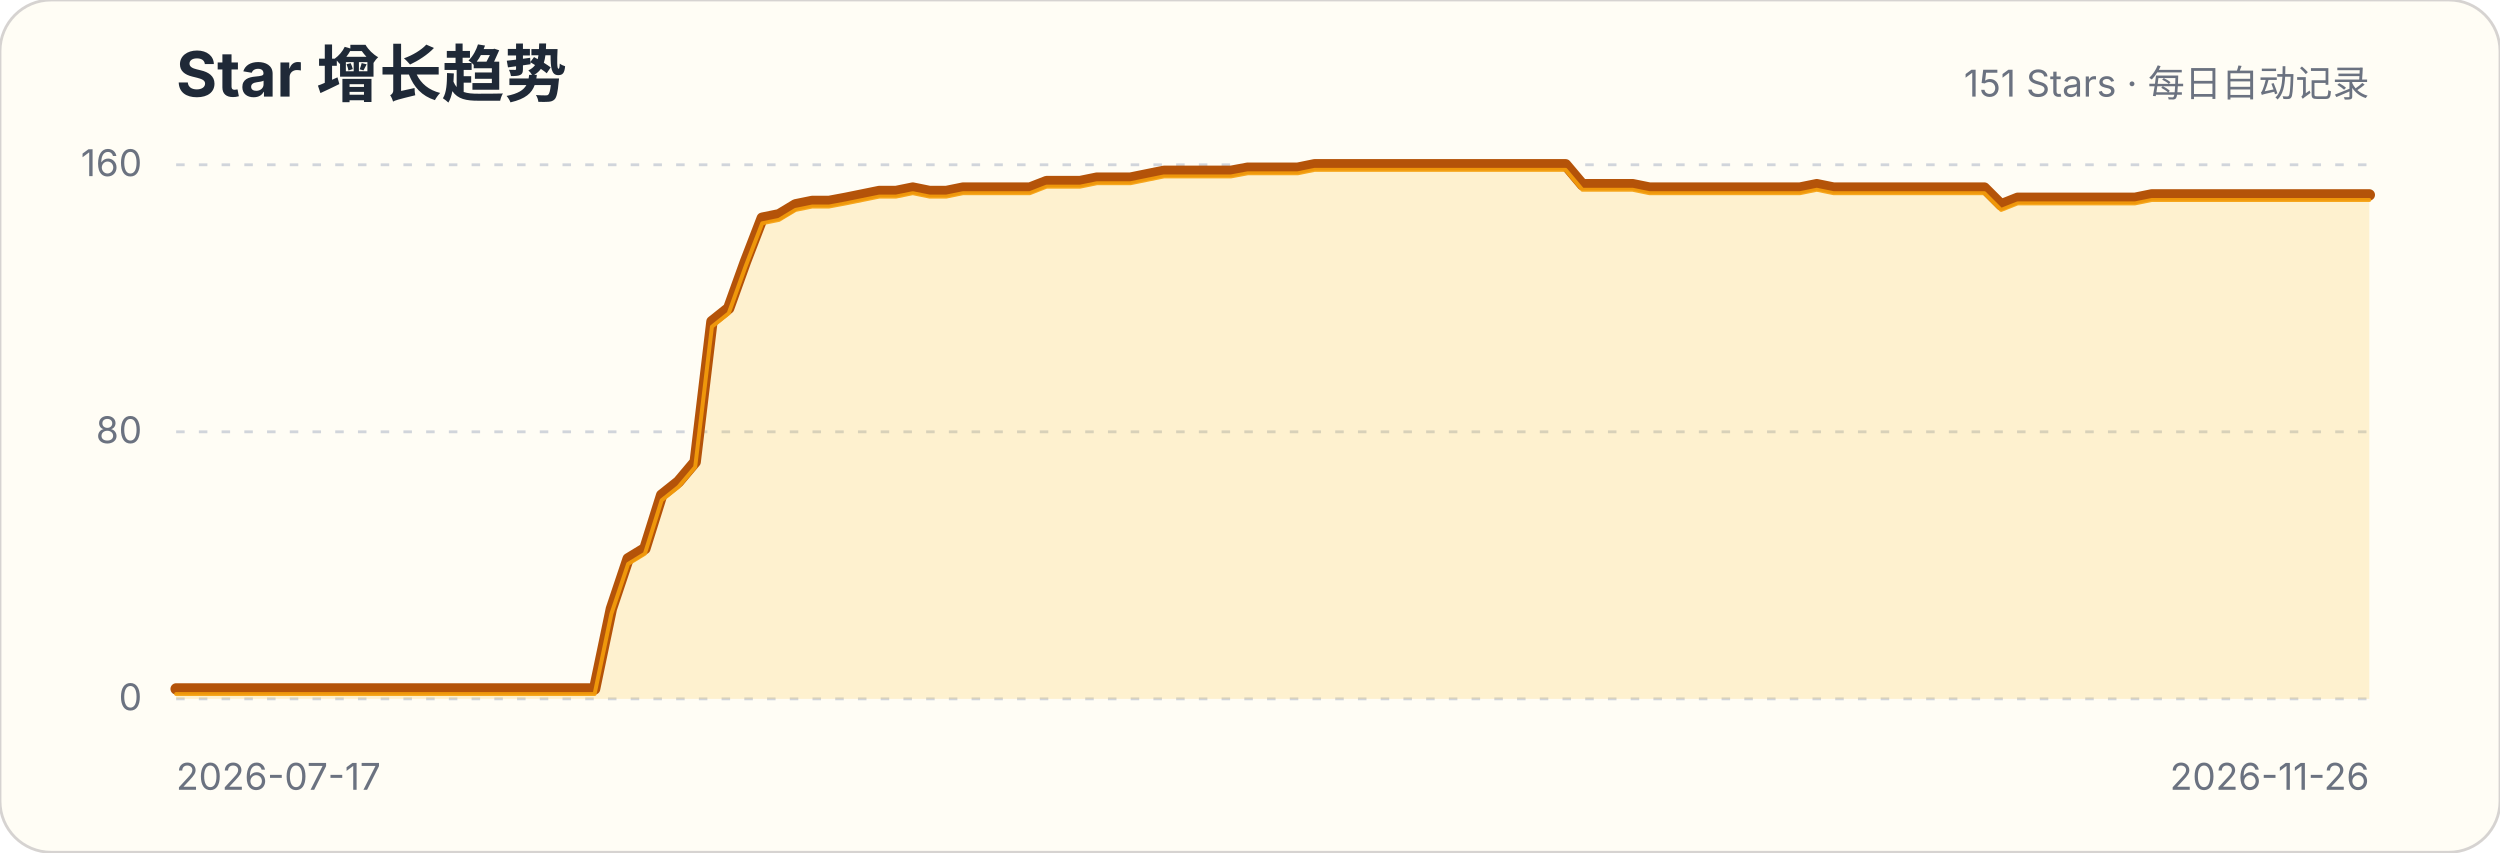
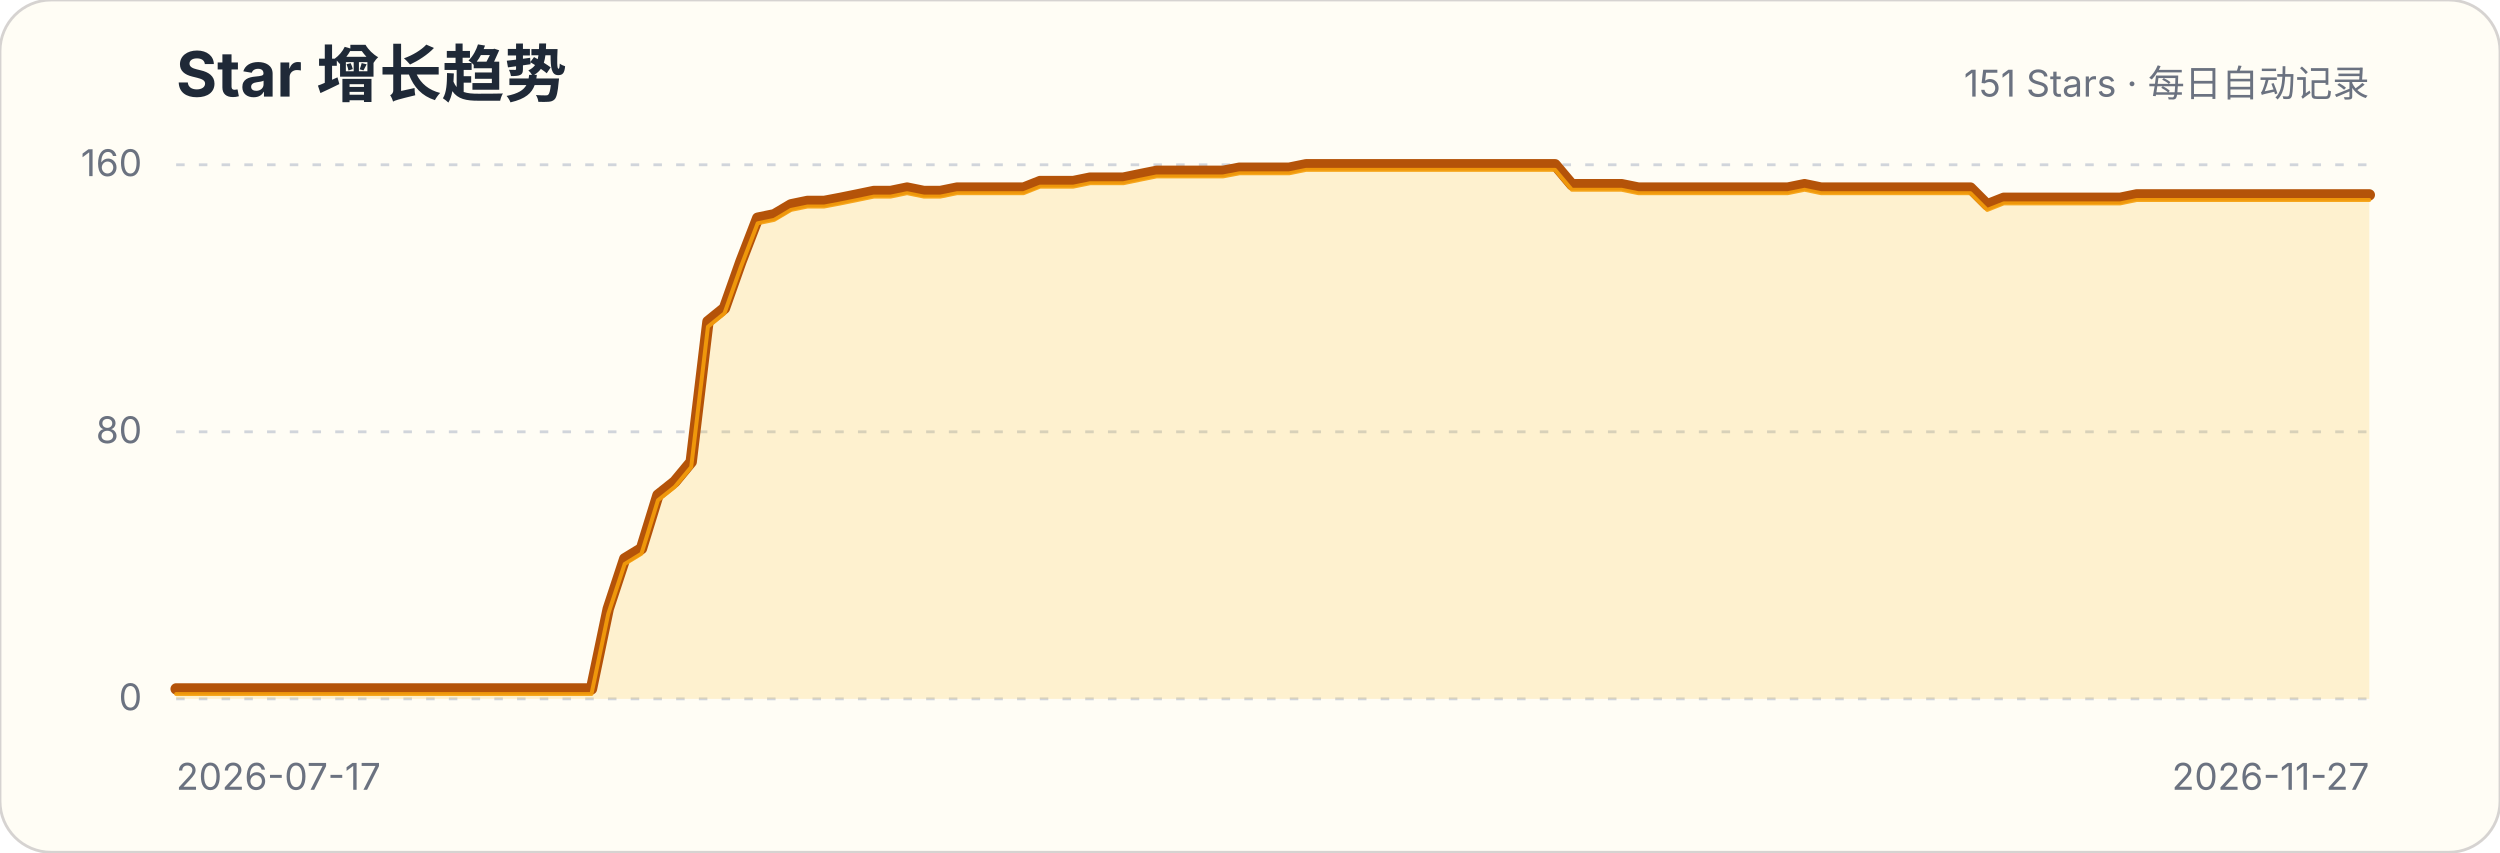
<svg xmlns="http://www.w3.org/2000/svg" width="880" height="300" viewBox="0 0 880 300" role="img" aria-labelledby="title description">
  <style>.title{font:700 22px -apple-system,BlinkMacSystemFont,"Segoe UI",sans-serif;fill:#1f2937}.subtitle,.axis{font:13px -apple-system,BlinkMacSystemFont,"Segoe UI",sans-serif;fill:#6b7280}.grid{stroke:#d1d5db;stroke-width:1;stroke-dasharray:3 5}</style>
  <rect width="880" height="300" rx="18" fill="#fffdf5" stroke="#d6d3d1" />
  <text x="62" y="34" class="title">Star 增长趋势</text>
  <text x="834" y="34" class="subtitle" text-anchor="end">151 Stars · 每日自动记录</text>
  <g>
    <line x1="62" x2="834" y1="246" y2="246" class="grid" />
    <text x="50" y="250" class="axis" text-anchor="end">0</text>
  </g>
  <g>
    <line x1="62" x2="834" y1="152" y2="152" class="grid" />
    <text x="50" y="156" class="axis" text-anchor="end">80</text>
  </g>
  <g>
    <line x1="62" x2="834" y1="58" y2="58" class="grid" />
    <text x="50" y="62" class="axis" text-anchor="end">160</text>
  </g>
-   <path d="M62.0,242.5 L67.9,242.5 L73.8,242.5 L79.7,242.5 L85.6,242.5 L91.5,242.5 L97.4,242.5 L103.3,242.5 L109.1,242.5 L115.0,242.5 L120.9,242.5 L126.8,242.5 L132.7,242.5 L138.6,242.5 L144.5,242.5 L150.4,242.5 L156.3,242.5 L162.2,242.5 L168.1,242.5 L174.0,242.5 L179.9,242.5 L185.8,242.5 L191.6,242.5 L197.5,242.5 L203.4,242.5 L209.3,242.5 L215.2,214.3 L221.1,196.7 L227.0,193.1 L232.9,174.3 L238.8,169.6 L244.7,162.6 L250.6,113.2 L256.5,108.5 L262.4,92.1 L268.3,76.8 L274.2,75.6 L280.0,72.1 L285.9,70.9 L291.8,70.9 L297.7,69.8 L303.6,68.6 L309.5,67.4 L315.4,67.4 L321.3,66.2 L327.2,67.4 L333.1,67.4 L339.0,66.2 L344.9,66.2 L350.8,66.2 L356.7,66.2 L362.5,66.2 L368.4,63.9 L374.3,63.9 L380.2,63.9 L386.1,62.7 L392.0,62.7 L397.9,62.7 L403.8,61.5 L409.7,60.3 L415.6,60.3 L421.5,60.3 L427.4,60.3 L433.3,60.3 L439.2,59.2 L445.1,59.2 L450.9,59.2 L456.8,59.2 L462.7,58.0 L468.6,58.0 L474.5,58.0 L480.4,58.0 L486.3,58.0 L492.2,58.0 L498.1,58.0 L504.0,58.0 L509.9,58.0 L515.8,58.0 L521.7,58.0 L527.6,58.0 L533.5,58.0 L539.3,58.0 L545.2,58.0 L551.1,58.0 L557.0,65.0 L562.9,65.0 L568.8,65.0 L574.7,65.0 L580.6,66.2 L586.5,66.2 L592.4,66.2 L598.3,66.2 L604.2,66.2 L610.1,66.2 L616.0,66.2 L621.8,66.2 L627.7,66.2 L633.6,66.2 L639.5,65.0 L645.4,66.2 L651.3,66.2 L657.2,66.2 L663.1,66.2 L669.0,66.2 L674.9,66.2 L680.8,66.2 L686.7,66.2 L692.6,66.2 L698.5,66.2 L704.4,72.1 L710.2,69.8 L716.1,69.8 L722.0,69.8 L727.9,69.8 L733.8,69.8 L739.7,69.8 L745.6,69.8 L751.5,69.8 L757.4,68.6 L763.3,68.6 L769.2,68.6 L775.1,68.6 L781.0,68.6 L786.9,68.6 L792.7,68.6 L798.6,68.6 L804.5,68.6 L810.4,68.6 L816.3,68.6 L822.2,68.6 L828.1,68.6 L834.0,68.6 L834.0,246 L62,246 Z" fill="#fbbf24" fill-opacity=".18" />
-   <path d="M62.0,242.5 L67.9,242.5 L73.8,242.5 L79.7,242.5 L85.6,242.5 L91.5,242.5 L97.4,242.5 L103.3,242.5 L109.1,242.5 L115.0,242.5 L120.9,242.5 L126.8,242.5 L132.7,242.5 L138.6,242.5 L144.5,242.5 L150.4,242.5 L156.3,242.5 L162.2,242.5 L168.1,242.5 L174.0,242.5 L179.9,242.5 L185.8,242.5 L191.6,242.5 L197.5,242.5 L203.4,242.5 L209.3,242.5 L215.2,214.3 L221.1,196.7 L227.0,193.1 L232.9,174.3 L238.8,169.6 L244.7,162.6 L250.6,113.2 L256.5,108.5 L262.4,92.1 L268.3,76.8 L274.2,75.6 L280.0,72.1 L285.9,70.9 L291.8,70.9 L297.7,69.8 L303.6,68.6 L309.5,67.4 L315.4,67.4 L321.3,66.2 L327.2,67.4 L333.1,67.4 L339.0,66.2 L344.9,66.2 L350.8,66.2 L356.7,66.2 L362.5,66.2 L368.4,63.9 L374.3,63.9 L380.2,63.9 L386.1,62.7 L392.0,62.7 L397.9,62.7 L403.8,61.5 L409.7,60.3 L415.6,60.3 L421.5,60.3 L427.4,60.3 L433.3,60.3 L439.2,59.2 L445.1,59.2 L450.9,59.2 L456.8,59.2 L462.7,58.0 L468.6,58.0 L474.5,58.0 L480.4,58.0 L486.3,58.0 L492.2,58.0 L498.1,58.0 L504.0,58.0 L509.9,58.0 L515.8,58.0 L521.7,58.0 L527.6,58.0 L533.5,58.0 L539.3,58.0 L545.2,58.0 L551.1,58.0 L557.0,65.0 L562.9,65.0 L568.8,65.0 L574.7,65.0 L580.6,66.2 L586.5,66.2 L592.4,66.2 L598.3,66.2 L604.2,66.2 L610.1,66.2 L616.0,66.2 L621.8,66.2 L627.7,66.2 L633.6,66.2 L639.5,65.0 L645.4,66.2 L651.3,66.2 L657.2,66.2 L663.1,66.2 L669.0,66.2 L674.9,66.2 L680.8,66.2 L686.7,66.2 L692.6,66.2 L698.5,66.2 L704.4,72.1 L710.2,69.8 L716.1,69.8 L722.0,69.8 L727.9,69.8 L733.8,69.8 L739.7,69.8 L745.6,69.8 L751.5,69.8 L757.4,68.6 L763.3,68.6 L769.2,68.6 L775.1,68.6 L781.0,68.6 L786.9,68.6 L792.7,68.6 L798.6,68.6 L804.5,68.6 L810.4,68.6 L816.3,68.6 L822.2,68.6 L828.1,68.6 L834.0,68.6" fill="none" stroke="#b45309" stroke-width="4" stroke-linecap="round" stroke-linejoin="round" />
-   <path d="M62.0,242.5 L67.9,242.5 L73.8,242.5 L79.7,242.5 L85.6,242.5 L91.5,242.5 L97.4,242.5 L103.3,242.5 L109.1,242.5 L115.0,242.5 L120.9,242.5 L126.8,242.5 L132.7,242.5 L138.6,242.5 L144.5,242.5 L150.4,242.5 L156.3,242.5 L162.2,242.5 L168.1,242.5 L174.0,242.5 L179.9,242.5 L185.8,242.5 L191.6,242.5 L197.5,242.5 L203.4,242.5 L209.3,242.5 L215.2,214.3 L221.1,196.7 L227.0,193.1 L232.9,174.3 L238.8,169.6 L244.7,162.6 L250.6,113.2 L256.5,108.5 L262.4,92.1 L268.3,76.8 L274.2,75.6 L280.0,72.1 L285.9,70.9 L291.8,70.9 L297.7,69.8 L303.6,68.6 L309.5,67.4 L315.4,67.4 L321.3,66.2 L327.2,67.4 L333.1,67.4 L339.0,66.2 L344.9,66.2 L350.8,66.2 L356.7,66.2 L362.5,66.2 L368.4,63.9 L374.3,63.9 L380.2,63.9 L386.1,62.7 L392.0,62.7 L397.9,62.7 L403.8,61.5 L409.7,60.3 L415.6,60.3 L421.5,60.3 L427.4,60.3 L433.3,60.3 L439.2,59.2 L445.1,59.2 L450.9,59.2 L456.8,59.2 L462.7,58.0 L468.6,58.0 L474.5,58.0 L480.4,58.0 L486.3,58.0 L492.2,58.0 L498.1,58.0 L504.0,58.0 L509.9,58.0 L515.8,58.0 L521.7,58.0 L527.6,58.0 L533.5,58.0 L539.3,58.0 L545.2,58.0 L551.1,58.0 L557.0,65.0 L562.9,65.0 L568.8,65.0 L574.7,65.0 L580.6,66.2 L586.5,66.2 L592.4,66.2 L598.3,66.2 L604.2,66.2 L610.1,66.2 L616.0,66.2 L621.8,66.2 L627.7,66.2 L633.6,66.2 L639.5,65.0 L645.4,66.2 L651.3,66.2 L657.2,66.2 L663.1,66.2 L669.0,66.2 L674.9,66.2 L680.8,66.2 L686.7,66.2 L692.6,66.2 L698.5,66.2 L704.4,72.1 L710.2,69.8 L716.1,69.8 L722.0,69.8 L727.9,69.8 L733.8,69.8 L739.7,69.8 L745.6,69.8 L751.5,69.8 L757.4,68.6 L763.3,68.6 L769.2,68.6 L775.1,68.6 L781.0,68.6 L786.9,68.6 L792.7,68.6 L798.6,68.6 L804.5,68.6 L810.4,68.6 L816.3,68.6 L822.2,68.6 L828.1,68.6 L834.0,68.6" transform="translate(0,1.8)" fill="none" stroke="#f59e0b" stroke-width="1.4" stroke-linecap="round" stroke-linejoin="round" opacity=".9" />
+   <path d="M62.0,242.5 L67.8,242.5 L73.7,242.5 L79.5,242.5 L85.4,242.5 L91.2,242.5 L97.1,242.5 L102.9,242.5 L108.8,242.5 L114.6,242.5 L120.5,242.5 L126.3,242.5 L132.2,242.5 L138.0,242.5 L143.9,242.5 L149.7,242.5 L155.6,242.5 L161.4,242.5 L167.3,242.5 L173.1,242.5 L179.0,242.5 L184.8,242.5 L190.7,242.5 L196.5,242.5 L202.4,242.5 L208.2,242.5 L214.1,214.3 L219.9,196.7 L225.8,193.1 L231.6,174.3 L237.5,169.6 L243.3,162.6 L249.2,113.2 L255.0,108.5 L260.8,92.1 L266.7,76.8 L272.5,75.6 L278.4,72.1 L284.2,70.9 L290.1,70.9 L295.9,69.8 L301.8,68.6 L307.6,67.4 L313.5,67.4 L319.3,66.2 L325.2,67.4 L331.0,67.4 L336.9,66.2 L342.7,66.2 L348.6,66.2 L354.4,66.2 L360.3,66.2 L366.1,63.9 L372.0,63.9 L377.8,63.9 L383.7,62.7 L389.5,62.7 L395.4,62.7 L401.2,61.5 L407.1,60.3 L412.9,60.3 L418.8,60.3 L424.6,60.3 L430.5,60.3 L436.3,59.2 L442.2,59.2 L448.0,59.2 L453.8,59.2 L459.7,58.0 L465.5,58.0 L471.4,58.0 L477.2,58.0 L483.1,58.0 L488.9,58.0 L494.8,58.0 L500.6,58.0 L506.5,58.0 L512.3,58.0 L518.2,58.0 L524.0,58.0 L529.9,58.0 L535.7,58.0 L541.6,58.0 L547.4,58.0 L553.3,65.0 L559.1,65.0 L565.0,65.0 L570.8,65.0 L576.7,66.2 L582.5,66.2 L588.4,66.2 L594.2,66.2 L600.1,66.2 L605.9,66.2 L611.8,66.2 L617.6,66.2 L623.5,66.2 L629.3,66.2 L635.2,65.0 L641.0,66.2 L646.8,66.2 L652.7,66.2 L658.5,66.2 L664.4,66.2 L670.2,66.2 L676.1,66.2 L681.9,66.2 L687.8,66.2 L693.6,66.2 L699.5,72.1 L705.3,69.8 L711.2,69.8 L717.0,69.8 L722.9,69.8 L728.7,69.8 L734.6,69.8 L740.4,69.8 L746.3,69.8 L752.1,68.6 L758.0,68.6 L763.8,68.6 L769.7,68.6 L775.5,68.6 L781.4,68.6 L787.2,68.6 L793.1,68.6 L798.9,68.6 L804.8,68.6 L810.6,68.6 L816.5,68.6 L822.3,68.6 L828.2,68.6 L834.0,68.6 L834.0,246 L62,246 Z" fill="#fbbf24" fill-opacity=".18" />
+   <path d="M62.0,242.5 L67.8,242.5 L73.7,242.5 L79.5,242.5 L85.4,242.5 L91.2,242.5 L97.1,242.5 L102.9,242.5 L108.8,242.5 L114.6,242.5 L120.5,242.5 L126.3,242.5 L132.2,242.5 L138.0,242.5 L143.9,242.5 L149.7,242.5 L155.6,242.5 L161.4,242.5 L167.3,242.5 L173.1,242.5 L179.0,242.5 L184.8,242.5 L190.7,242.5 L196.5,242.5 L202.4,242.5 L208.2,242.5 L214.1,214.3 L219.9,196.7 L225.8,193.1 L231.6,174.3 L237.5,169.6 L243.3,162.6 L249.2,113.2 L255.0,108.5 L260.8,92.1 L266.7,76.8 L272.5,75.6 L278.4,72.1 L284.2,70.9 L290.1,70.9 L295.9,69.8 L301.8,68.6 L307.6,67.4 L313.5,67.4 L319.3,66.2 L325.2,67.4 L331.0,67.4 L336.9,66.2 L342.7,66.2 L348.6,66.2 L354.4,66.2 L360.3,66.2 L366.1,63.9 L372.0,63.9 L377.8,63.9 L383.7,62.7 L389.5,62.7 L395.4,62.7 L401.2,61.5 L407.1,60.3 L412.9,60.3 L418.8,60.3 L424.6,60.3 L430.5,60.3 L436.3,59.2 L442.2,59.2 L448.0,59.2 L453.8,59.2 L459.7,58.0 L465.5,58.0 L471.4,58.0 L477.2,58.0 L483.1,58.0 L488.9,58.0 L494.8,58.0 L500.6,58.0 L506.5,58.0 L512.3,58.0 L518.2,58.0 L524.0,58.0 L529.9,58.0 L535.7,58.0 L541.6,58.0 L547.4,58.0 L553.3,65.0 L559.1,65.0 L565.0,65.0 L570.8,65.0 L576.7,66.2 L582.5,66.2 L588.4,66.2 L594.2,66.2 L600.1,66.2 L605.9,66.2 L611.8,66.2 L617.6,66.2 L623.5,66.2 L629.3,66.2 L635.2,65.0 L641.0,66.2 L646.8,66.2 L652.7,66.2 L658.5,66.2 L664.4,66.2 L670.2,66.2 L676.1,66.2 L681.9,66.2 L687.8,66.2 L693.6,66.2 L699.5,72.1 L705.3,69.8 L711.2,69.8 L717.0,69.8 L722.9,69.8 L728.7,69.8 L734.6,69.8 L740.4,69.8 L746.3,69.8 L752.1,68.6 L758.0,68.6 L763.8,68.6 L769.7,68.6 L775.5,68.6 L781.4,68.6 L787.2,68.6 L793.1,68.6 L798.9,68.6 L804.8,68.6 L810.6,68.6 L816.5,68.6 L822.3,68.6 L828.2,68.6 L834.0,68.6" fill="none" stroke="#b45309" stroke-width="4" stroke-linecap="round" stroke-linejoin="round" />
+   <path d="M62.0,242.5 L67.8,242.5 L73.7,242.5 L79.5,242.5 L85.4,242.5 L91.2,242.5 L97.1,242.5 L102.9,242.5 L108.8,242.5 L114.6,242.5 L120.5,242.5 L126.3,242.5 L132.2,242.5 L138.0,242.5 L143.9,242.5 L149.7,242.5 L155.6,242.5 L161.4,242.5 L167.3,242.5 L173.1,242.5 L179.0,242.5 L184.8,242.5 L190.7,242.5 L196.5,242.5 L202.4,242.5 L208.2,242.5 L214.1,214.3 L219.9,196.7 L225.8,193.1 L231.6,174.3 L237.5,169.6 L243.3,162.6 L249.2,113.2 L255.0,108.5 L260.8,92.1 L266.7,76.8 L272.5,75.6 L278.4,72.1 L284.2,70.9 L290.1,70.9 L295.9,69.8 L301.8,68.6 L307.6,67.4 L313.5,67.4 L319.3,66.2 L325.2,67.4 L331.0,67.4 L336.9,66.2 L342.7,66.2 L348.6,66.2 L354.4,66.2 L360.3,66.2 L366.1,63.9 L372.0,63.9 L377.8,63.9 L383.7,62.7 L389.5,62.7 L395.4,62.7 L401.2,61.5 L407.1,60.3 L412.9,60.3 L418.8,60.3 L424.6,60.3 L430.5,60.3 L436.3,59.2 L442.2,59.2 L448.0,59.2 L453.8,59.2 L459.7,58.0 L465.5,58.0 L471.4,58.0 L477.2,58.0 L483.1,58.0 L488.9,58.0 L494.8,58.0 L500.6,58.0 L506.5,58.0 L512.3,58.0 L518.2,58.0 L524.0,58.0 L529.9,58.0 L535.7,58.0 L541.6,58.0 L547.4,58.0 L553.3,65.0 L559.1,65.0 L565.0,65.0 L570.8,65.0 L576.7,66.2 L582.5,66.2 L588.4,66.2 L594.2,66.2 L600.1,66.2 L605.9,66.2 L611.8,66.2 L617.6,66.2 L623.5,66.2 L629.3,66.2 L635.2,65.0 L641.0,66.2 L646.8,66.2 L652.7,66.2 L658.5,66.2 L664.4,66.2 L670.2,66.2 L676.1,66.2 L681.9,66.2 L687.8,66.2 L693.6,66.2 L699.5,72.1 L705.3,69.8 L711.2,69.8 L717.0,69.8 L722.9,69.8 L728.7,69.8 L734.6,69.8 L740.4,69.8 L746.3,69.8 L752.1,68.6 L758.0,68.6 L763.8,68.6 L769.7,68.6 L775.5,68.6 L781.4,68.6 L787.2,68.6 L793.1,68.6 L798.9,68.6 L804.8,68.6 L810.6,68.6 L816.5,68.6 L822.3,68.6 L828.2,68.6 L834.0,68.6" transform="translate(0,1.8)" fill="none" stroke="#f59e0b" stroke-width="1.4" stroke-linecap="round" stroke-linejoin="round" opacity=".9" />
  <text x="62" y="278" class="axis">2026-07-17</text>
-   <text x="834" y="278" class="axis" text-anchor="end">2026-11-26</text>
+   <text x="834" y="278" class="axis" text-anchor="end">2026-11-27</text>
</svg>
